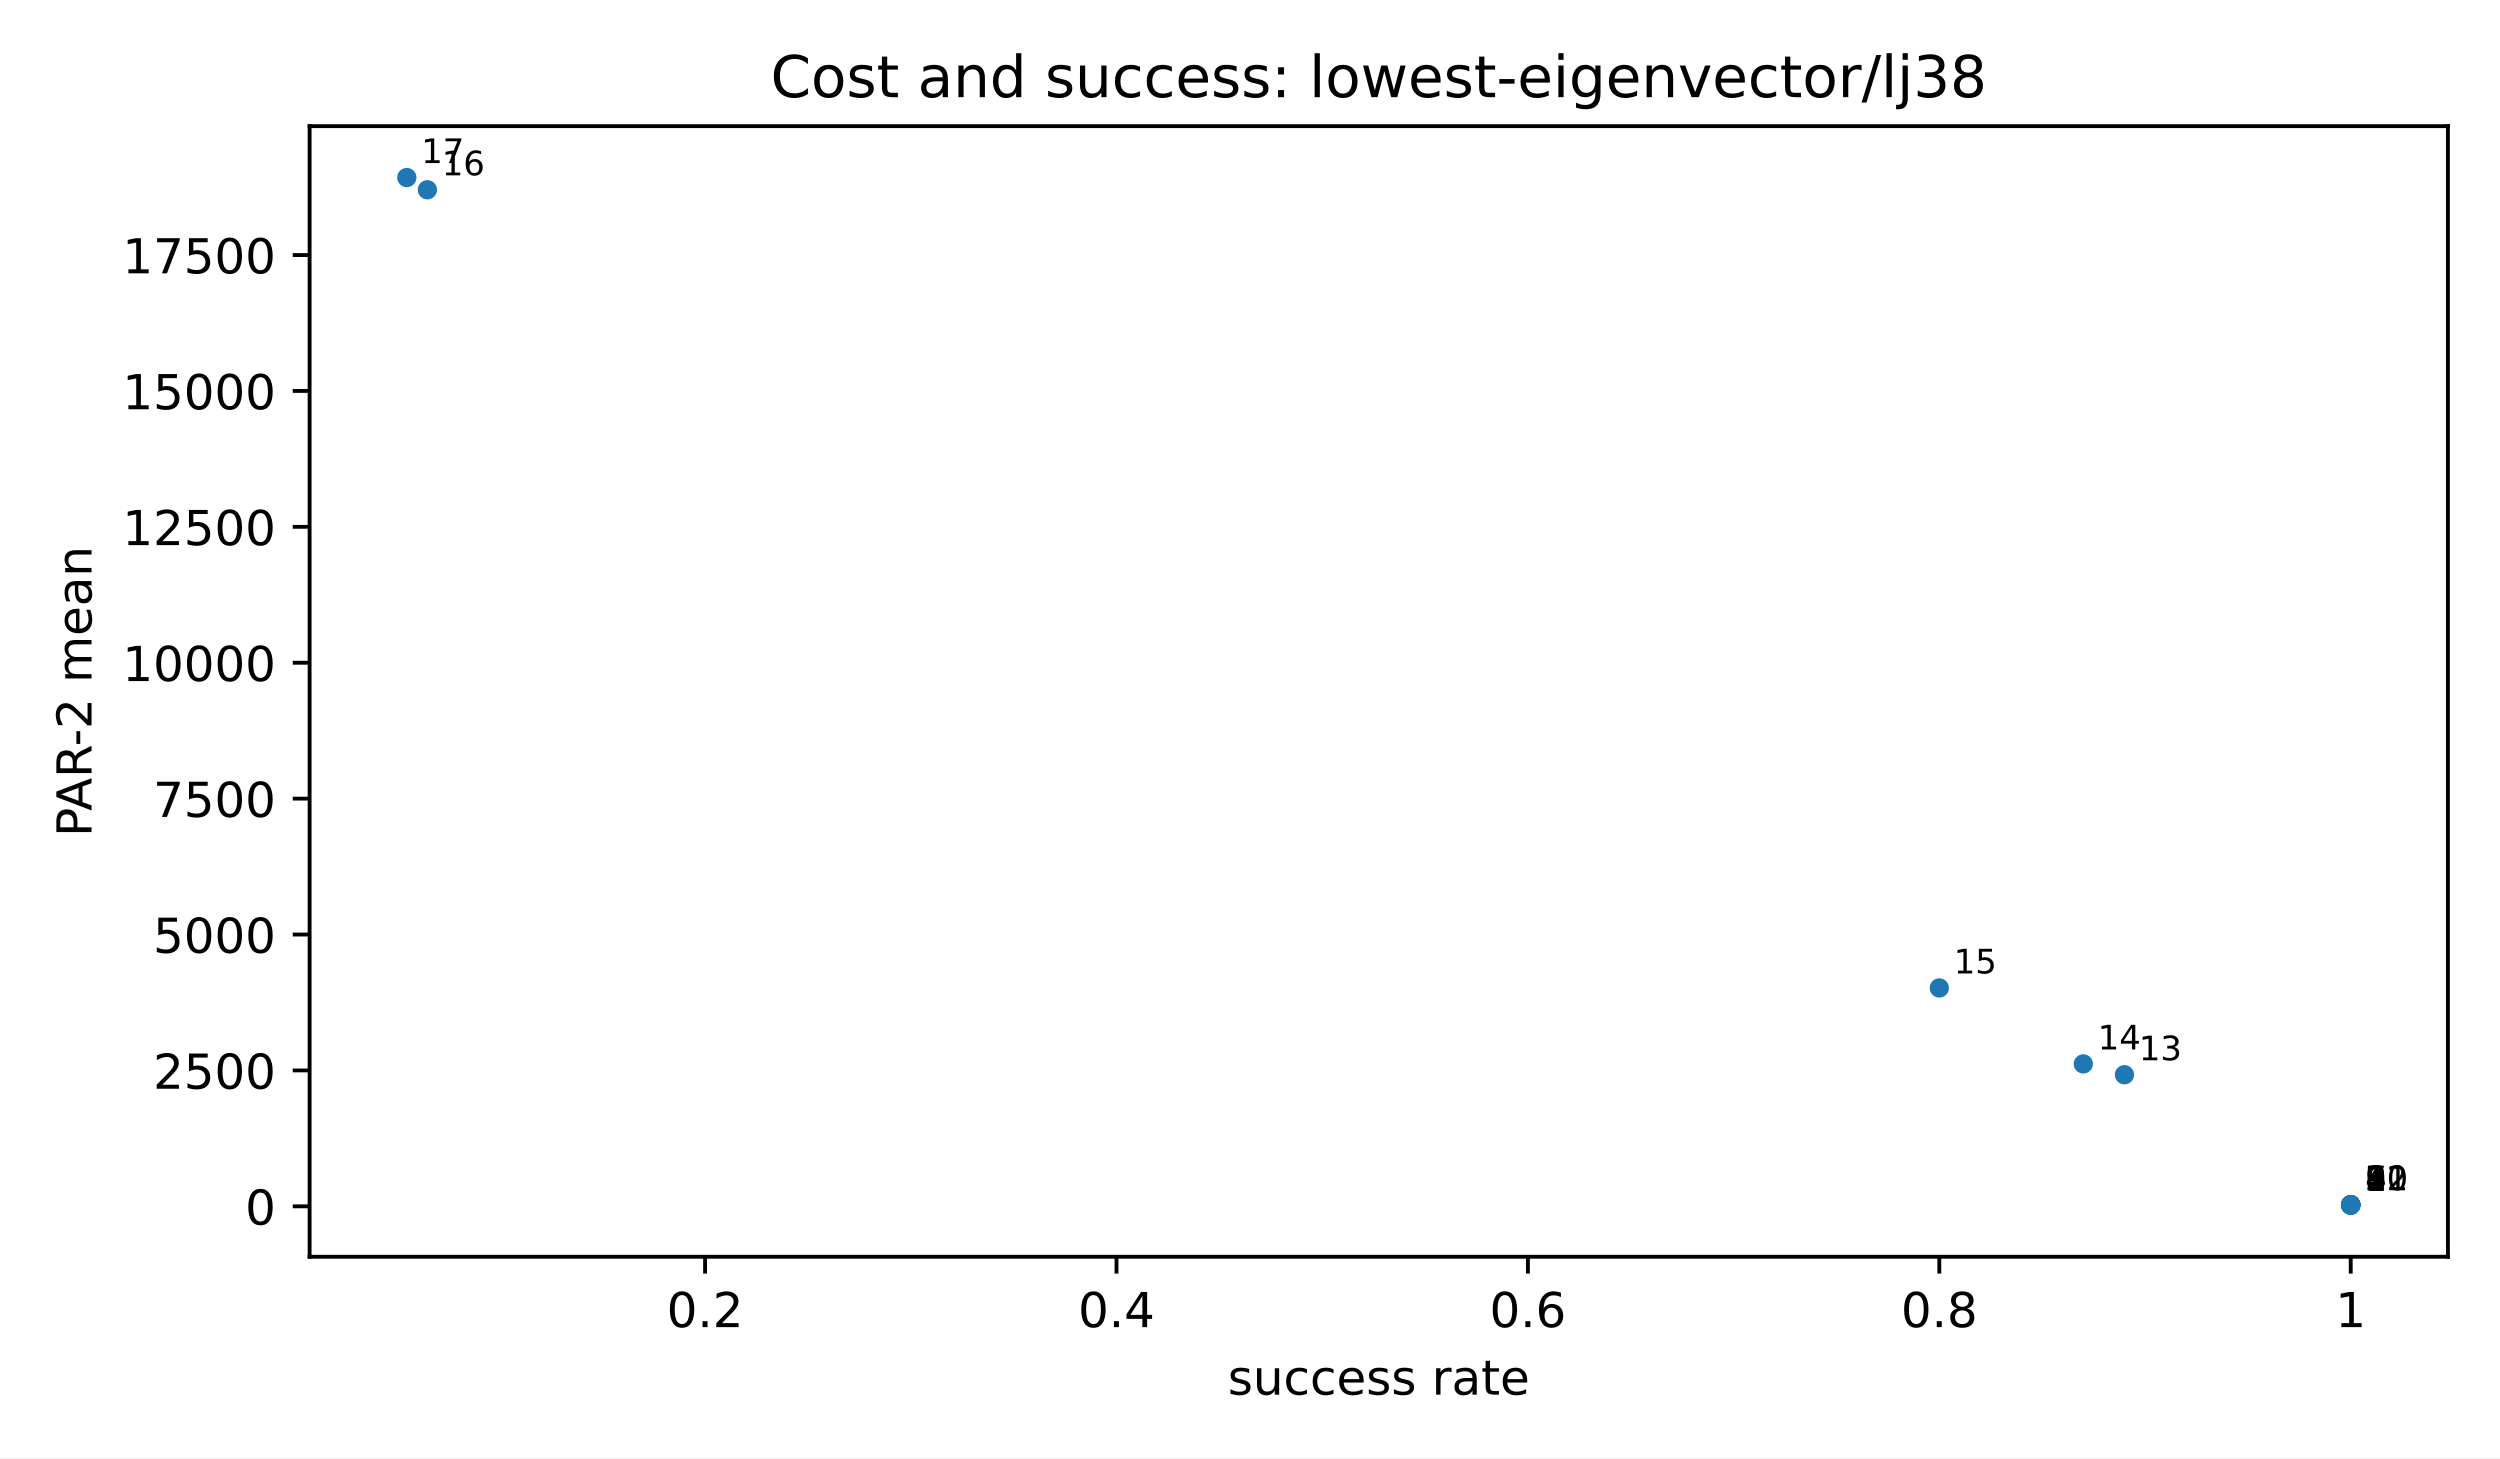
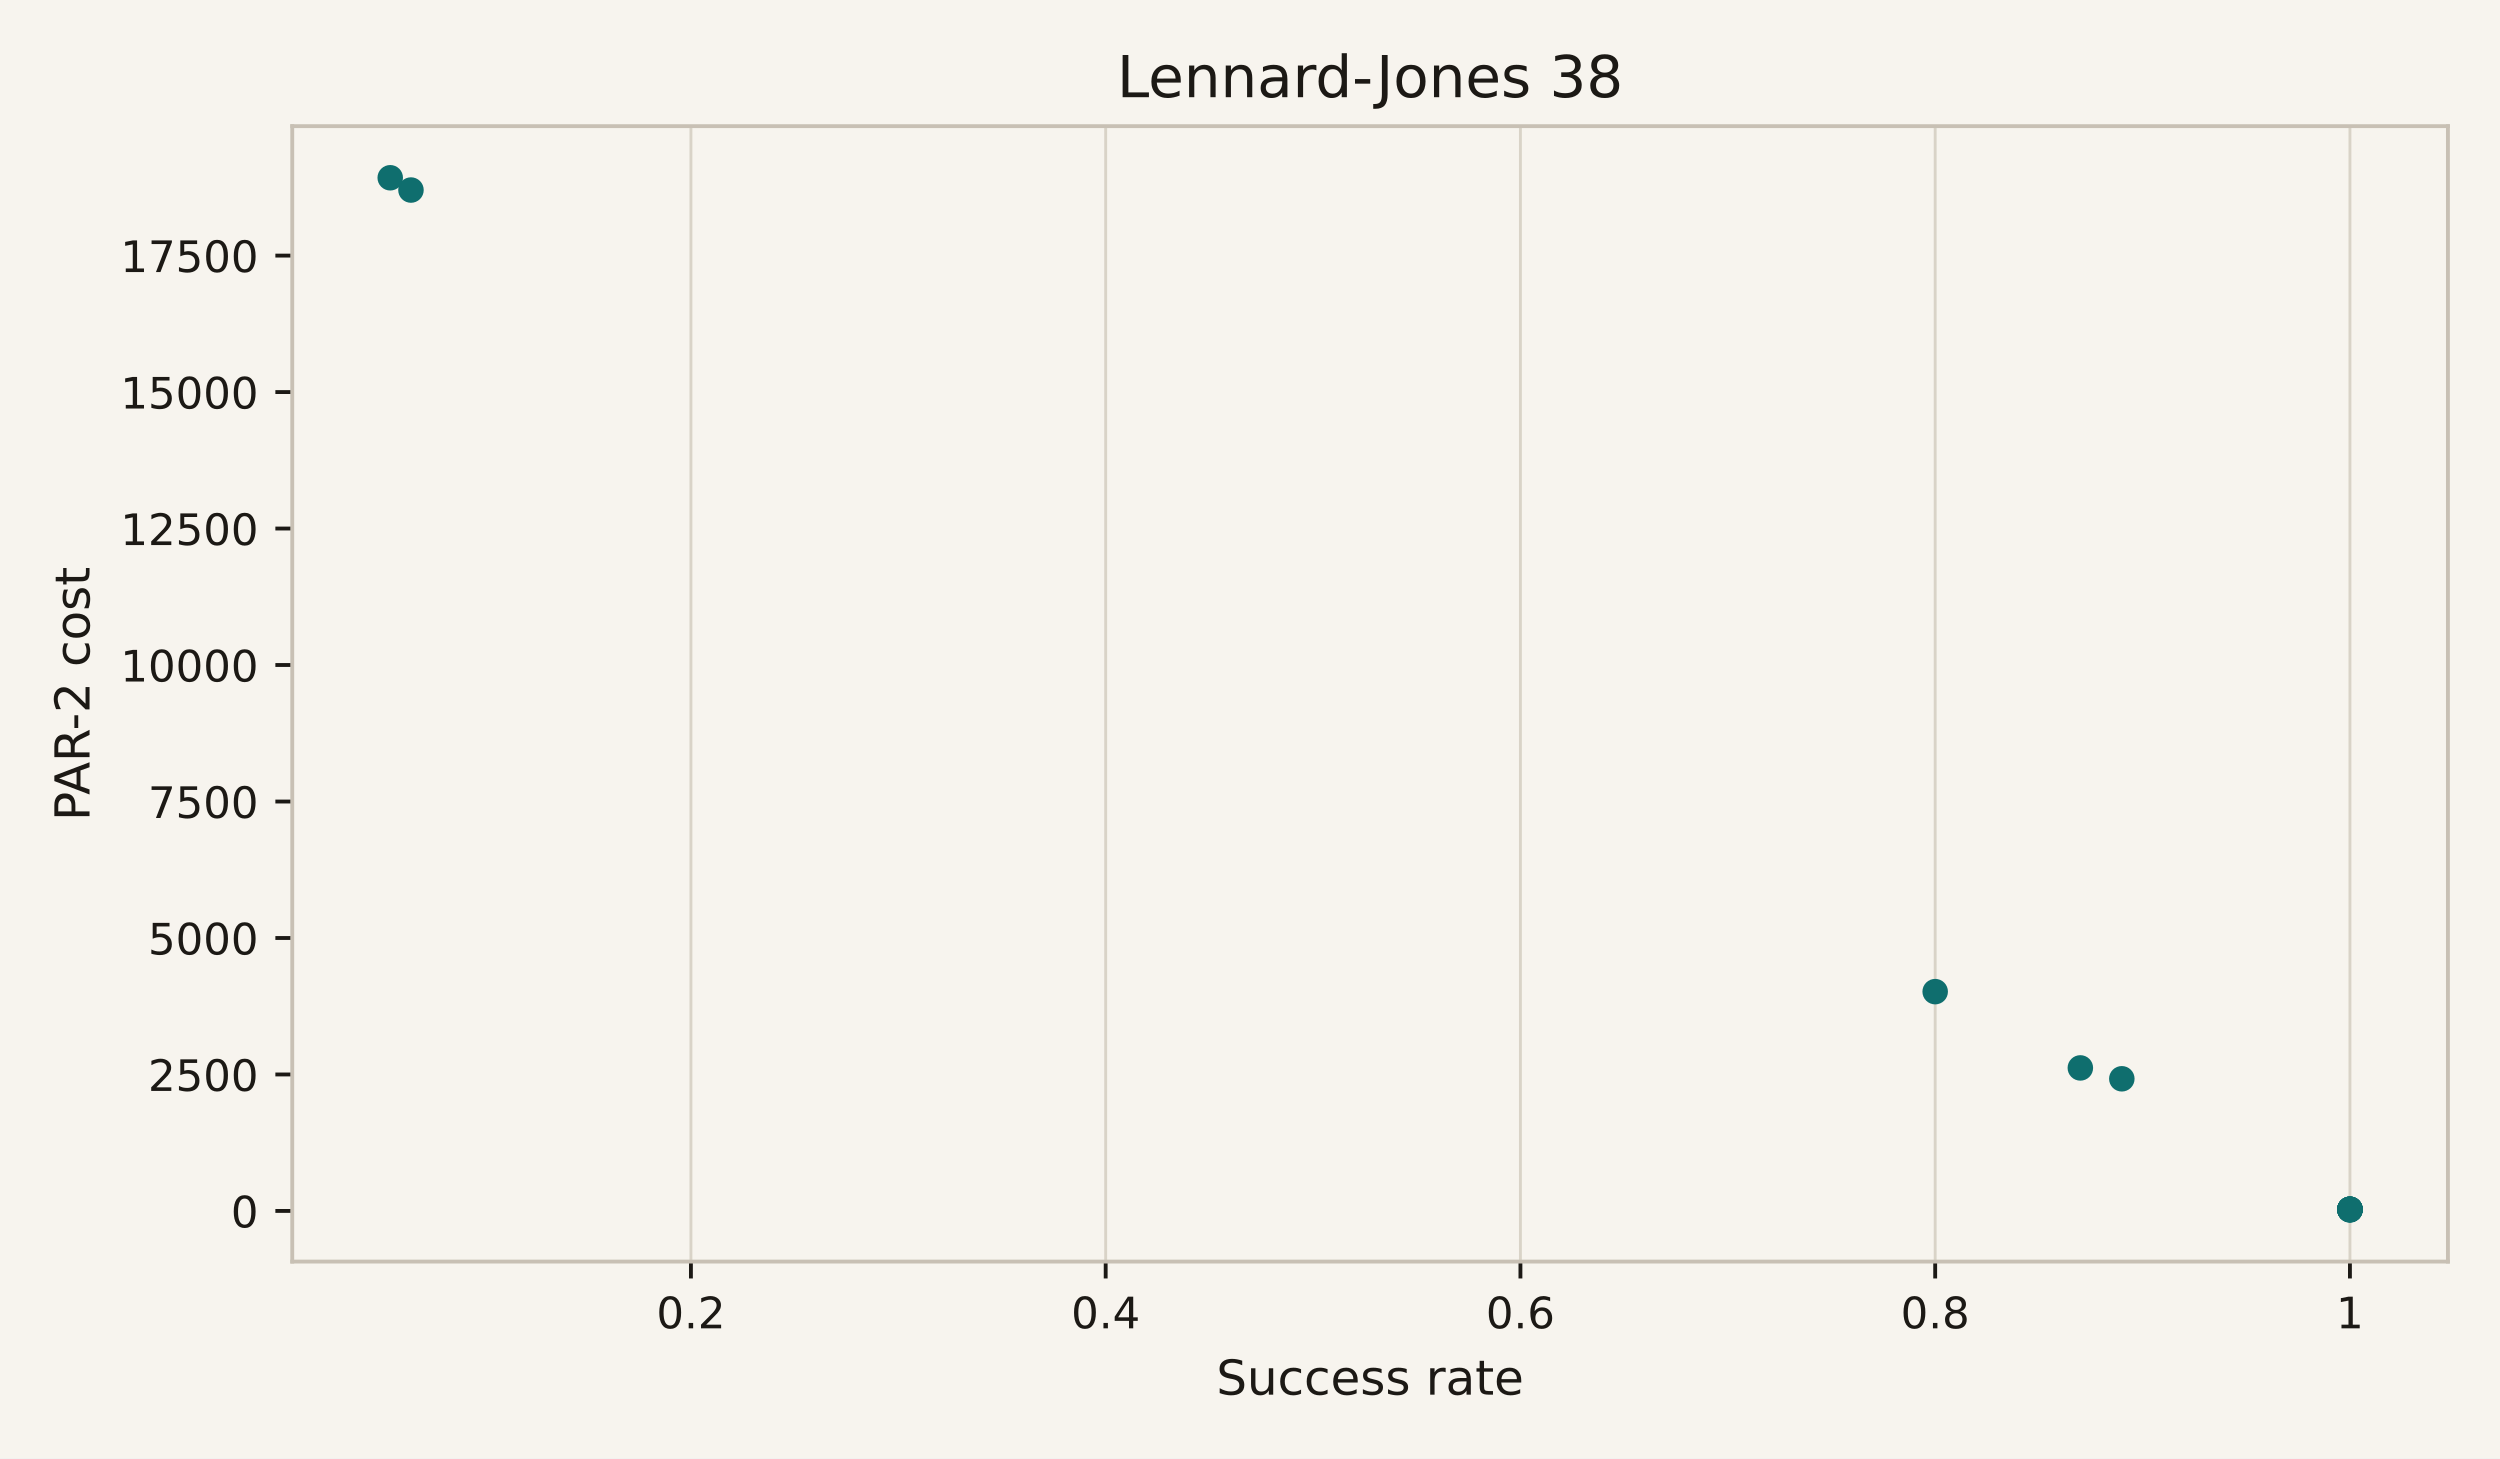
<svg xmlns="http://www.w3.org/2000/svg" xmlns:xlink="http://www.w3.org/1999/xlink" width="518.4pt" height="302.4pt" viewBox="0 0 518.4 302.4" version="1.1">
  <defs>
    <style type="text/css">*{stroke-linejoin: round; stroke-linecap: butt}</style>
  </defs>
  <g id="figure_1">
    <g id="patch_1">
-       <path d="M 0 302.4  L 518.4 302.4  L 518.4 0  L 0 0  z " style="fill: #ffffff" />
+       <path d="M 0 302.4  L 518.4 302.4  L 518.4 0  L 0 0  z " style="fill: #f7f4ee" />
    </g>
    <g id="axes_1">
      <g id="patch_2">
-         <path d="M 64.2 260.6  L 507.6 260.6  L 507.6 26.16  L 64.2 26.16  z " style="fill: #ffffff" />
-       </g>
-       <g id="PathCollection_1">
-         <defs>
-           <path id="m2d8934182f" d="M 0 2  C 0.53 2 1.039 1.789 1.414 1.414  C 1.789 1.039 2 0.53 2 0  C 2 -0.53 1.789 -1.039 1.414 -1.414  C 1.039 -1.789 0.53 -2 0 -2  C -0.53 -2 -1.039 -1.789 -1.414 -1.414  C -1.789 -1.039 -2 -0.53 -2 0  C -2 0.53 -1.789 1.039 -1.414 1.414  C -1.039 1.789 -0.53 2 0 2  z " />
-         </defs>
-         <g clip-path="url(#p3300185fd4)">
-           <use xlink:href="#m2d8934182f" x="487.445" y="249.944" style="fill: #1f77b4" />
-           <use xlink:href="#m2d8934182f" x="487.445" y="249.85" style="fill: #1f77b4" />
-           <use xlink:href="#m2d8934182f" x="487.445" y="249.847" style="fill: #1f77b4" />
-           <use xlink:href="#m2d8934182f" x="487.445" y="249.847" style="fill: #1f77b4" />
-           <use xlink:href="#m2d8934182f" x="487.445" y="249.847" style="fill: #1f77b4" />
-           <use xlink:href="#m2d8934182f" x="487.445" y="249.847" style="fill: #1f77b4" />
-           <use xlink:href="#m2d8934182f" x="487.445" y="249.825" style="fill: #1f77b4" />
-           <use xlink:href="#m2d8934182f" x="487.445" y="249.825" style="fill: #1f77b4" />
-           <use xlink:href="#m2d8934182f" x="487.445" y="249.802" style="fill: #1f77b4" />
-           <use xlink:href="#m2d8934182f" x="487.445" y="249.802" style="fill: #1f77b4" />
-           <use xlink:href="#m2d8934182f" x="487.445" y="249.802" style="fill: #1f77b4" />
-           <use xlink:href="#m2d8934182f" x="487.445" y="249.79" style="fill: #1f77b4" />
-           <use xlink:href="#m2d8934182f" x="440.525" y="222.859" style="fill: #1f77b4" />
-           <use xlink:href="#m2d8934182f" x="431.994" y="220.614" style="fill: #1f77b4" />
-           <use xlink:href="#m2d8934182f" x="402.135" y="204.863" style="fill: #1f77b4" />
-           <use xlink:href="#m2d8934182f" x="88.62" y="39.352" style="fill: #1f77b4" />
-           <use xlink:href="#m2d8934182f" x="84.355" y="36.816" style="fill: #1f77b4" />
-         </g>
+         <path d="M 60.6 261.6  L 507.6 261.6  L 507.6 26.16  L 60.6 26.16  z " style="fill: #f7f4ee" />
      </g>
      <g id="matplotlib.axis_1">
        <g id="xtick_1">
          <g id="line2d_1">
+             <path d="M 143.27 261.6  L 143.27 26.16  " clip-path="url(#pcdea5c2060)" style="fill: none; stroke: #d9d3c7; stroke-width: 0.6; stroke-linecap: square" />
+           </g>
+           <g id="line2d_2">
            <defs>
-               <path id="m8ea4d47d77" d="M 0 0  L 0 3.5  " style="stroke: #000000; stroke-width: 0.8" />
+               <path id="m0617ce4a32" d="M 0 0  L 0 3.5  " style="stroke: #1c1915; stroke-width: 0.8" />
            </defs>
            <g>
-               <use xlink:href="#m8ea4d47d77" x="146.204" y="260.6" style="stroke: #000000; stroke-width: 0.8" />
+               <use xlink:href="#m0617ce4a32" x="143.27" y="261.6" style="fill: #1c1915; stroke: #1c1915; stroke-width: 0.8" />
            </g>
          </g>
          <g id="text_1">
-             <text style="font-size: 10px; font-family: 'DejaVu Sans', 'Bitstream Vera Sans', 'Computer Modern Sans Serif', 'Lucida Grande', 'Verdana', 'Geneva', 'Lucid', 'Arial', 'Helvetica', 'Avant Garde', sans-serif; text-anchor: middle" x="146.204" y="275.198" transform="rotate(-0 146.2045 275.1977)">0.2</text>
+             <text style="font-size: 9px; font-family: 'DejaVu Sans', 'Bitstream Vera Sans', 'Computer Modern Sans Serif', 'Lucida Grande', 'Verdana', 'Geneva', 'Lucid', 'Arial', 'Helvetica', 'Avant Garde', sans-serif; text-anchor: middle; fill: #1c1915" x="143.27" y="275.438" transform="rotate(-0 143.2703 275.4379)">0.2</text>
          </g>
        </g>
        <g id="xtick_2">
-           <g id="line2d_2">
-             <g>
-               <use xlink:href="#m8ea4d47d77" x="231.515" y="260.6" style="stroke: #000000; stroke-width: 0.8" />
+           <g id="line2d_3">
+             <path d="M 229.273 261.6  L 229.273 26.16  " clip-path="url(#pcdea5c2060)" style="fill: none; stroke: #d9d3c7; stroke-width: 0.6; stroke-linecap: square" />
+           </g>
+           <g id="line2d_4">
+             <g>
+               <use xlink:href="#m0617ce4a32" x="229.273" y="261.6" style="fill: #1c1915; stroke: #1c1915; stroke-width: 0.8" />
            </g>
          </g>
          <g id="text_2">
-             <text style="font-size: 10px; font-family: 'DejaVu Sans', 'Bitstream Vera Sans', 'Computer Modern Sans Serif', 'Lucida Grande', 'Verdana', 'Geneva', 'Lucid', 'Arial', 'Helvetica', 'Avant Garde', sans-serif; text-anchor: middle" x="231.515" y="275.198" transform="rotate(-0 231.5147 275.1977)">0.4</text>
+             <text style="font-size: 9px; font-family: 'DejaVu Sans', 'Bitstream Vera Sans', 'Computer Modern Sans Serif', 'Lucida Grande', 'Verdana', 'Geneva', 'Lucid', 'Arial', 'Helvetica', 'Avant Garde', sans-serif; text-anchor: middle; fill: #1c1915" x="229.273" y="275.438" transform="rotate(-0 229.2732 275.4379)">0.4</text>
          </g>
        </g>
        <g id="xtick_3">
-           <g id="line2d_3">
-             <g>
-               <use xlink:href="#m8ea4d47d77" x="316.825" y="260.6" style="stroke: #000000; stroke-width: 0.8" />
+           <g id="line2d_5">
+             <path d="M 315.276 261.6  L 315.276 26.16  " clip-path="url(#pcdea5c2060)" style="fill: none; stroke: #d9d3c7; stroke-width: 0.6; stroke-linecap: square" />
+           </g>
+           <g id="line2d_6">
+             <g>
+               <use xlink:href="#m0617ce4a32" x="315.276" y="261.6" style="fill: #1c1915; stroke: #1c1915; stroke-width: 0.8" />
            </g>
          </g>
          <g id="text_3">
-             <text style="font-size: 10px; font-family: 'DejaVu Sans', 'Bitstream Vera Sans', 'Computer Modern Sans Serif', 'Lucida Grande', 'Verdana', 'Geneva', 'Lucid', 'Arial', 'Helvetica', 'Avant Garde', sans-serif; text-anchor: middle" x="316.825" y="275.198" transform="rotate(-0 316.825 275.1977)">0.6</text>
+             <text style="font-size: 9px; font-family: 'DejaVu Sans', 'Bitstream Vera Sans', 'Computer Modern Sans Serif', 'Lucida Grande', 'Verdana', 'Geneva', 'Lucid', 'Arial', 'Helvetica', 'Avant Garde', sans-serif; text-anchor: middle; fill: #1c1915" x="315.276" y="275.438" transform="rotate(-0 315.276 275.4379)">0.6</text>
          </g>
        </g>
        <g id="xtick_4">
-           <g id="line2d_4">
-             <g>
-               <use xlink:href="#m8ea4d47d77" x="402.135" y="260.6" style="stroke: #000000; stroke-width: 0.8" />
+           <g id="line2d_7">
+             <path d="M 401.279 261.6  L 401.279 26.16  " clip-path="url(#pcdea5c2060)" style="fill: none; stroke: #d9d3c7; stroke-width: 0.6; stroke-linecap: square" />
+           </g>
+           <g id="line2d_8">
+             <g>
+               <use xlink:href="#m0617ce4a32" x="401.279" y="261.6" style="fill: #1c1915; stroke: #1c1915; stroke-width: 0.8" />
            </g>
          </g>
          <g id="text_4">
-             <text style="font-size: 10px; font-family: 'DejaVu Sans', 'Bitstream Vera Sans', 'Computer Modern Sans Serif', 'Lucida Grande', 'Verdana', 'Geneva', 'Lucid', 'Arial', 'Helvetica', 'Avant Garde', sans-serif; text-anchor: middle" x="402.135" y="275.198" transform="rotate(-0 402.1352 275.1977)">0.8</text>
+             <text style="font-size: 9px; font-family: 'DejaVu Sans', 'Bitstream Vera Sans', 'Computer Modern Sans Serif', 'Lucida Grande', 'Verdana', 'Geneva', 'Lucid', 'Arial', 'Helvetica', 'Avant Garde', sans-serif; text-anchor: middle; fill: #1c1915" x="401.279" y="275.438" transform="rotate(-0 401.2789 275.4379)">0.8</text>
          </g>
        </g>
        <g id="xtick_5">
-           <g id="line2d_5">
-             <g>
-               <use xlink:href="#m8ea4d47d77" x="487.445" y="260.6" style="stroke: #000000; stroke-width: 0.8" />
+           <g id="line2d_9">
+             <path d="M 487.282 261.6  L 487.282 26.16  " clip-path="url(#pcdea5c2060)" style="fill: none; stroke: #d9d3c7; stroke-width: 0.6; stroke-linecap: square" />
+           </g>
+           <g id="line2d_10">
+             <g>
+               <use xlink:href="#m0617ce4a32" x="487.282" y="261.6" style="fill: #1c1915; stroke: #1c1915; stroke-width: 0.8" />
            </g>
          </g>
          <g id="text_5">
-             <text style="font-size: 10px; font-family: 'DejaVu Sans', 'Bitstream Vera Sans', 'Computer Modern Sans Serif', 'Lucida Grande', 'Verdana', 'Geneva', 'Lucid', 'Arial', 'Helvetica', 'Avant Garde', sans-serif; text-anchor: middle" x="487.445" y="275.198" transform="rotate(-0 487.4455 275.1977)">1</text>
+             <text style="font-size: 9px; font-family: 'DejaVu Sans', 'Bitstream Vera Sans', 'Computer Modern Sans Serif', 'Lucida Grande', 'Verdana', 'Geneva', 'Lucid', 'Arial', 'Helvetica', 'Avant Garde', sans-serif; text-anchor: middle; fill: #1c1915" x="487.282" y="275.438" transform="rotate(-0 487.2818 275.4379)">1</text>
          </g>
        </g>
        <g id="text_6">
-           <text style="font-size: 10px; font-family: 'DejaVu Sans', 'Bitstream Vera Sans', 'Computer Modern Sans Serif', 'Lucida Grande', 'Verdana', 'Geneva', 'Lucid', 'Arial', 'Helvetica', 'Avant Garde', sans-serif; text-anchor: middle" x="285.9" y="289.198" transform="rotate(-0 285.9 289.1977)">success rate</text>
+           <text style="font-size: 10px; font-family: 'DejaVu Sans', 'Bitstream Vera Sans', 'Computer Modern Sans Serif', 'Lucida Grande', 'Verdana', 'Geneva', 'Lucid', 'Arial', 'Helvetica', 'Avant Garde', sans-serif; text-anchor: middle; fill: #1c1915" x="284.1" y="289.198" transform="rotate(-0 284.1 289.1977)">Success rate</text>
        </g>
      </g>
      <g id="matplotlib.axis_2">
        <g id="ytick_1">
-           <g id="line2d_6">
+           <g id="line2d_11">
            <defs>
-               <path id="md659df78fa" d="M 0 0  L -3.5 0  " style="stroke: #000000; stroke-width: 0.8" />
+               <path id="m97dde00479" d="M 0 0  L -3.5 0  " style="stroke: #1c1915; stroke-width: 0.8" />
            </defs>
            <g>
-               <use xlink:href="#md659df78fa" x="64.2" y="250.144" style="stroke: #000000; stroke-width: 0.8" />
+               <use xlink:href="#m97dde00479" x="60.6" y="251.1" style="fill: #1c1915; stroke: #1c1915; stroke-width: 0.8" />
            </g>
          </g>
          <g id="text_7">
-             <text style="font-size: 10px; font-family: 'DejaVu Sans', 'Bitstream Vera Sans', 'Computer Modern Sans Serif', 'Lucida Grande', 'Verdana', 'Geneva', 'Lucid', 'Arial', 'Helvetica', 'Avant Garde', sans-serif; text-anchor: end" x="57.2" y="253.943" transform="rotate(-0 57.2 253.9431)">0</text>
+             <text style="font-size: 9px; font-family: 'DejaVu Sans', 'Bitstream Vera Sans', 'Computer Modern Sans Serif', 'Lucida Grande', 'Verdana', 'Geneva', 'Lucid', 'Arial', 'Helvetica', 'Avant Garde', sans-serif; text-anchor: end; fill: #1c1915" x="53.6" y="254.519" transform="rotate(-0 53.6 254.5186)">0</text>
          </g>
        </g>
        <g id="ytick_2">
-           <g id="line2d_7">
-             <g>
-               <use xlink:href="#md659df78fa" x="64.2" y="221.964" style="stroke: #000000; stroke-width: 0.8" />
+           <g id="line2d_12">
+             <g>
+               <use xlink:href="#m97dde00479" x="60.6" y="222.8" style="fill: #1c1915; stroke: #1c1915; stroke-width: 0.8" />
            </g>
          </g>
          <g id="text_8">
-             <text style="font-size: 10px; font-family: 'DejaVu Sans', 'Bitstream Vera Sans', 'Computer Modern Sans Serif', 'Lucida Grande', 'Verdana', 'Geneva', 'Lucid', 'Arial', 'Helvetica', 'Avant Garde', sans-serif; text-anchor: end" x="57.2" y="225.763" transform="rotate(-0 57.2 225.7633)">2500</text>
+             <text style="font-size: 9px; font-family: 'DejaVu Sans', 'Bitstream Vera Sans', 'Computer Modern Sans Serif', 'Lucida Grande', 'Verdana', 'Geneva', 'Lucid', 'Arial', 'Helvetica', 'Avant Garde', sans-serif; text-anchor: end; fill: #1c1915" x="53.6" y="226.219" transform="rotate(-0 53.6 226.2186)">2500</text>
          </g>
        </g>
        <g id="ytick_3">
-           <g id="line2d_8">
-             <g>
-               <use xlink:href="#md659df78fa" x="64.2" y="193.785" style="stroke: #000000; stroke-width: 0.8" />
+           <g id="line2d_13">
+             <g>
+               <use xlink:href="#m97dde00479" x="60.6" y="194.5" style="fill: #1c1915; stroke: #1c1915; stroke-width: 0.8" />
            </g>
          </g>
          <g id="text_9">
-             <text style="font-size: 10px; font-family: 'DejaVu Sans', 'Bitstream Vera Sans', 'Computer Modern Sans Serif', 'Lucida Grande', 'Verdana', 'Geneva', 'Lucid', 'Arial', 'Helvetica', 'Avant Garde', sans-serif; text-anchor: end" x="57.2" y="197.583" transform="rotate(-0 57.2 197.5834)">5000</text>
+             <text style="font-size: 9px; font-family: 'DejaVu Sans', 'Bitstream Vera Sans', 'Computer Modern Sans Serif', 'Lucida Grande', 'Verdana', 'Geneva', 'Lucid', 'Arial', 'Helvetica', 'Avant Garde', sans-serif; text-anchor: end; fill: #1c1915" x="53.6" y="197.919" transform="rotate(-0 53.6 197.9185)">5000</text>
          </g>
        </g>
        <g id="ytick_4">
-           <g id="line2d_9">
-             <g>
-               <use xlink:href="#md659df78fa" x="64.2" y="165.605" style="stroke: #000000; stroke-width: 0.8" />
+           <g id="line2d_14">
+             <g>
+               <use xlink:href="#m97dde00479" x="60.6" y="166.2" style="fill: #1c1915; stroke: #1c1915; stroke-width: 0.8" />
            </g>
          </g>
          <g id="text_10">
-             <text style="font-size: 10px; font-family: 'DejaVu Sans', 'Bitstream Vera Sans', 'Computer Modern Sans Serif', 'Lucida Grande', 'Verdana', 'Geneva', 'Lucid', 'Arial', 'Helvetica', 'Avant Garde', sans-serif; text-anchor: end" x="57.2" y="169.404" transform="rotate(-0 57.2 169.4036)">7500</text>
+             <text style="font-size: 9px; font-family: 'DejaVu Sans', 'Bitstream Vera Sans', 'Computer Modern Sans Serif', 'Lucida Grande', 'Verdana', 'Geneva', 'Lucid', 'Arial', 'Helvetica', 'Avant Garde', sans-serif; text-anchor: end; fill: #1c1915" x="53.6" y="169.618" transform="rotate(-0 53.6 169.6185)">7500</text>
          </g>
        </g>
        <g id="ytick_5">
-           <g id="line2d_10">
-             <g>
-               <use xlink:href="#md659df78fa" x="64.2" y="137.425" style="stroke: #000000; stroke-width: 0.8" />
+           <g id="line2d_15">
+             <g>
+               <use xlink:href="#m97dde00479" x="60.6" y="137.899" style="fill: #1c1915; stroke: #1c1915; stroke-width: 0.8" />
            </g>
          </g>
          <g id="text_11">
-             <text style="font-size: 10px; font-family: 'DejaVu Sans', 'Bitstream Vera Sans', 'Computer Modern Sans Serif', 'Lucida Grande', 'Verdana', 'Geneva', 'Lucid', 'Arial', 'Helvetica', 'Avant Garde', sans-serif; text-anchor: end" x="57.2" y="141.224" transform="rotate(-0 57.2 141.2237)">10000</text>
+             <text style="font-size: 9px; font-family: 'DejaVu Sans', 'Bitstream Vera Sans', 'Computer Modern Sans Serif', 'Lucida Grande', 'Verdana', 'Geneva', 'Lucid', 'Arial', 'Helvetica', 'Avant Garde', sans-serif; text-anchor: end; fill: #1c1915" x="53.6" y="141.318" transform="rotate(-0 53.6 141.3184)">10000</text>
          </g>
        </g>
        <g id="ytick_6">
-           <g id="line2d_11">
-             <g>
-               <use xlink:href="#md659df78fa" x="64.2" y="109.245" style="stroke: #000000; stroke-width: 0.8" />
+           <g id="line2d_16">
+             <g>
+               <use xlink:href="#m97dde00479" x="60.6" y="109.599" style="fill: #1c1915; stroke: #1c1915; stroke-width: 0.8" />
            </g>
          </g>
          <g id="text_12">
-             <text style="font-size: 10px; font-family: 'DejaVu Sans', 'Bitstream Vera Sans', 'Computer Modern Sans Serif', 'Lucida Grande', 'Verdana', 'Geneva', 'Lucid', 'Arial', 'Helvetica', 'Avant Garde', sans-serif; text-anchor: end" x="57.2" y="113.044" transform="rotate(-0 57.2 113.0439)">12500</text>
+             <text style="font-size: 9px; font-family: 'DejaVu Sans', 'Bitstream Vera Sans', 'Computer Modern Sans Serif', 'Lucida Grande', 'Verdana', 'Geneva', 'Lucid', 'Arial', 'Helvetica', 'Avant Garde', sans-serif; text-anchor: end; fill: #1c1915" x="53.6" y="113.018" transform="rotate(-0 53.6 113.0184)">12500</text>
          </g>
        </g>
        <g id="ytick_7">
-           <g id="line2d_12">
-             <g>
-               <use xlink:href="#md659df78fa" x="64.2" y="81.065" style="stroke: #000000; stroke-width: 0.8" />
+           <g id="line2d_17">
+             <g>
+               <use xlink:href="#m97dde00479" x="60.6" y="81.299" style="fill: #1c1915; stroke: #1c1915; stroke-width: 0.8" />
            </g>
          </g>
          <g id="text_13">
-             <text style="font-size: 10px; font-family: 'DejaVu Sans', 'Bitstream Vera Sans', 'Computer Modern Sans Serif', 'Lucida Grande', 'Verdana', 'Geneva', 'Lucid', 'Arial', 'Helvetica', 'Avant Garde', sans-serif; text-anchor: end" x="57.2" y="84.864" transform="rotate(-0 57.2 84.86403)">15000</text>
+             <text style="font-size: 9px; font-family: 'DejaVu Sans', 'Bitstream Vera Sans', 'Computer Modern Sans Serif', 'Lucida Grande', 'Verdana', 'Geneva', 'Lucid', 'Arial', 'Helvetica', 'Avant Garde', sans-serif; text-anchor: end; fill: #1c1915" x="53.6" y="84.718" transform="rotate(-0 53.6 84.71834)">15000</text>
          </g>
        </g>
        <g id="ytick_8">
-           <g id="line2d_13">
-             <g>
-               <use xlink:href="#md659df78fa" x="64.2" y="52.885" style="stroke: #000000; stroke-width: 0.8" />
+           <g id="line2d_18">
+             <g>
+               <use xlink:href="#m97dde00479" x="60.6" y="52.999" style="fill: #1c1915; stroke: #1c1915; stroke-width: 0.8" />
            </g>
          </g>
          <g id="text_14">
-             <text style="font-size: 10px; font-family: 'DejaVu Sans', 'Bitstream Vera Sans', 'Computer Modern Sans Serif', 'Lucida Grande', 'Verdana', 'Geneva', 'Lucid', 'Arial', 'Helvetica', 'Avant Garde', sans-serif; text-anchor: end" x="57.2" y="56.684" transform="rotate(-0 57.2 56.68418)">17500</text>
+             <text style="font-size: 9px; font-family: 'DejaVu Sans', 'Bitstream Vera Sans', 'Computer Modern Sans Serif', 'Lucida Grande', 'Verdana', 'Geneva', 'Lucid', 'Arial', 'Helvetica', 'Avant Garde', sans-serif; text-anchor: end; fill: #1c1915" x="53.6" y="56.418" transform="rotate(-0 53.6 56.4183)">17500</text>
          </g>
        </g>
        <g id="text_15">
-           <text style="font-size: 10px; font-family: 'DejaVu Sans', 'Bitstream Vera Sans', 'Computer Modern Sans Serif', 'Lucida Grande', 'Verdana', 'Geneva', 'Lucid', 'Arial', 'Helvetica', 'Avant Garde', sans-serif; text-anchor: middle" x="18.985" y="143.38" transform="rotate(-90 18.98516 143.38)">PAR-2 mean</text>
+           <text style="font-size: 10px; font-family: 'DejaVu Sans', 'Bitstream Vera Sans', 'Computer Modern Sans Serif', 'Lucida Grande', 'Verdana', 'Geneva', 'Lucid', 'Arial', 'Helvetica', 'Avant Garde', sans-serif; text-anchor: middle; fill: #1c1915" x="18.566" y="143.88" transform="rotate(-90 18.56641 143.88)">PAR-2 cost</text>
+         </g>
+       </g>
+       <g id="PathCollection_1">
+         <defs>
+           <path id="mdd3c8c9420" d="M 0 2.646  C 0.702 2.646 1.375 2.367 1.871 1.871  C 2.367 1.375 2.646 0.702 2.646 0  C 2.646 -0.702 2.367 -1.375 1.871 -1.871  C 1.375 -2.367 0.702 -2.646 0 -2.646  C -0.702 -2.646 -1.375 -2.367 -1.871 -1.871  C -2.367 -1.375 -2.646 -0.702 -2.646 0  C -2.646 0.702 -2.367 1.375 -1.871 1.871  C -1.375 2.367 -0.702 2.646 0 2.646  z " />
+         </defs>
+         <g clip-path="url(#pcdea5c2060)">
+           <use xlink:href="#mdd3c8c9420" x="487.282" y="250.898" style="fill: #0f6e6e" />
+           <use xlink:href="#mdd3c8c9420" x="487.282" y="250.804" style="fill: #0f6e6e" />
+           <use xlink:href="#mdd3c8c9420" x="487.282" y="250.801" style="fill: #0f6e6e" />
+           <use xlink:href="#mdd3c8c9420" x="487.282" y="250.801" style="fill: #0f6e6e" />
+           <use xlink:href="#mdd3c8c9420" x="487.282" y="250.801" style="fill: #0f6e6e" />
+           <use xlink:href="#mdd3c8c9420" x="487.282" y="250.801" style="fill: #0f6e6e" />
+           <use xlink:href="#mdd3c8c9420" x="487.282" y="250.779" style="fill: #0f6e6e" />
+           <use xlink:href="#mdd3c8c9420" x="487.282" y="250.779" style="fill: #0f6e6e" />
+           <use xlink:href="#mdd3c8c9420" x="487.282" y="250.756" style="fill: #0f6e6e" />
+           <use xlink:href="#mdd3c8c9420" x="487.282" y="250.756" style="fill: #0f6e6e" />
+           <use xlink:href="#mdd3c8c9420" x="487.282" y="250.756" style="fill: #0f6e6e" />
+           <use xlink:href="#mdd3c8c9420" x="487.282" y="250.744" style="fill: #0f6e6e" />
+           <use xlink:href="#mdd3c8c9420" x="439.98" y="223.698" style="fill: #0f6e6e" />
+           <use xlink:href="#mdd3c8c9420" x="431.38" y="221.443" style="fill: #0f6e6e" />
+           <use xlink:href="#mdd3c8c9420" x="401.279" y="205.626" style="fill: #0f6e6e" />
+           <use xlink:href="#mdd3c8c9420" x="85.218" y="39.408" style="fill: #0f6e6e" />
+           <use xlink:href="#mdd3c8c9420" x="80.918" y="36.862" style="fill: #0f6e6e" />
        </g>
      </g>
      <g id="patch_3">
-         <path d="M 64.2 260.6  L 64.2 26.16  " style="fill: none; stroke: #000000; stroke-width: 0.8; stroke-linejoin: miter; stroke-linecap: square" />
+         <path d="M 60.6 261.6  L 60.6 26.16  " style="fill: none; stroke: #c8c0b4; stroke-width: 0.8; stroke-linejoin: miter; stroke-linecap: square" />
      </g>
      <g id="patch_4">
-         <path d="M 507.6 260.6  L 507.6 26.16  " style="fill: none; stroke: #000000; stroke-width: 0.8; stroke-linejoin: miter; stroke-linecap: square" />
+         <path d="M 507.6 261.6  L 507.6 26.16  " style="fill: none; stroke: #c8c0b4; stroke-width: 0.8; stroke-linejoin: miter; stroke-linecap: square" />
      </g>
      <g id="patch_5">
-         <path d="M 64.2 260.6  L 507.6 260.6  " style="fill: none; stroke: #000000; stroke-width: 0.8; stroke-linejoin: miter; stroke-linecap: square" />
+         <path d="M 60.6 261.6  L 507.6 261.6  " style="fill: none; stroke: #c8c0b4; stroke-width: 0.8; stroke-linejoin: miter; stroke-linecap: square" />
      </g>
      <g id="patch_6">
-         <path d="M 64.2 26.16  L 507.6 26.16  " style="fill: none; stroke: #000000; stroke-width: 0.8; stroke-linejoin: miter; stroke-linecap: square" />
+         <path d="M 60.6 26.16  L 507.6 26.16  " style="fill: none; stroke: #c8c0b4; stroke-width: 0.8; stroke-linejoin: miter; stroke-linecap: square" />
      </g>
      <g id="text_16">
-         <text style="font-size: 7px; font-family: 'DejaVu Sans', 'Bitstream Vera Sans', 'Computer Modern Sans Serif', 'Lucida Grande', 'Verdana', 'Geneva', 'Lucid', 'Arial', 'Helvetica', 'Avant Garde', sans-serif; text-anchor: start" x="490.445" y="246.944" transform="rotate(-0 490.4455 246.9436)">1</text>
-       </g>
-       <g id="text_17">
-         <text style="font-size: 7px; font-family: 'DejaVu Sans', 'Bitstream Vera Sans', 'Computer Modern Sans Serif', 'Lucida Grande', 'Verdana', 'Geneva', 'Lucid', 'Arial', 'Helvetica', 'Avant Garde', sans-serif; text-anchor: start" x="490.445" y="246.85" transform="rotate(-0 490.4455 246.8499)">2</text>
-       </g>
-       <g id="text_18">
-         <text style="font-size: 7px; font-family: 'DejaVu Sans', 'Bitstream Vera Sans', 'Computer Modern Sans Serif', 'Lucida Grande', 'Verdana', 'Geneva', 'Lucid', 'Arial', 'Helvetica', 'Avant Garde', sans-serif; text-anchor: start" x="490.445" y="246.847" transform="rotate(-0 490.4455 246.8469)">3</text>
-       </g>
-       <g id="text_19">
-         <text style="font-size: 7px; font-family: 'DejaVu Sans', 'Bitstream Vera Sans', 'Computer Modern Sans Serif', 'Lucida Grande', 'Verdana', 'Geneva', 'Lucid', 'Arial', 'Helvetica', 'Avant Garde', sans-serif; text-anchor: start" x="490.445" y="246.847" transform="rotate(-0 490.4455 246.8469)">4</text>
-       </g>
-       <g id="text_20">
-         <text style="font-size: 7px; font-family: 'DejaVu Sans', 'Bitstream Vera Sans', 'Computer Modern Sans Serif', 'Lucida Grande', 'Verdana', 'Geneva', 'Lucid', 'Arial', 'Helvetica', 'Avant Garde', sans-serif; text-anchor: start" x="490.445" y="246.847" transform="rotate(-0 490.4455 246.8469)">5</text>
-       </g>
-       <g id="text_21">
-         <text style="font-size: 7px; font-family: 'DejaVu Sans', 'Bitstream Vera Sans', 'Computer Modern Sans Serif', 'Lucida Grande', 'Verdana', 'Geneva', 'Lucid', 'Arial', 'Helvetica', 'Avant Garde', sans-serif; text-anchor: start" x="490.445" y="246.847" transform="rotate(-0 490.4455 246.8469)">6</text>
-       </g>
-       <g id="text_22">
-         <text style="font-size: 7px; font-family: 'DejaVu Sans', 'Bitstream Vera Sans', 'Computer Modern Sans Serif', 'Lucida Grande', 'Verdana', 'Geneva', 'Lucid', 'Arial', 'Helvetica', 'Avant Garde', sans-serif; text-anchor: start" x="490.445" y="246.825" transform="rotate(-0 490.4455 246.8249)">7</text>
-       </g>
-       <g id="text_23">
-         <text style="font-size: 7px; font-family: 'DejaVu Sans', 'Bitstream Vera Sans', 'Computer Modern Sans Serif', 'Lucida Grande', 'Verdana', 'Geneva', 'Lucid', 'Arial', 'Helvetica', 'Avant Garde', sans-serif; text-anchor: start" x="490.445" y="246.825" transform="rotate(-0 490.4455 246.8249)">8</text>
-       </g>
-       <g id="text_24">
-         <text style="font-size: 7px; font-family: 'DejaVu Sans', 'Bitstream Vera Sans', 'Computer Modern Sans Serif', 'Lucida Grande', 'Verdana', 'Geneva', 'Lucid', 'Arial', 'Helvetica', 'Avant Garde', sans-serif; text-anchor: start" x="490.445" y="246.802" transform="rotate(-0 490.4455 246.8021)">9</text>
-       </g>
-       <g id="text_25">
-         <text style="font-size: 7px; font-family: 'DejaVu Sans', 'Bitstream Vera Sans', 'Computer Modern Sans Serif', 'Lucida Grande', 'Verdana', 'Geneva', 'Lucid', 'Arial', 'Helvetica', 'Avant Garde', sans-serif; text-anchor: start" x="490.445" y="246.802" transform="rotate(-0 490.4455 246.8021)">10</text>
-       </g>
-       <g id="text_26">
-         <text style="font-size: 7px; font-family: 'DejaVu Sans', 'Bitstream Vera Sans', 'Computer Modern Sans Serif', 'Lucida Grande', 'Verdana', 'Geneva', 'Lucid', 'Arial', 'Helvetica', 'Avant Garde', sans-serif; text-anchor: start" x="490.445" y="246.802" transform="rotate(-0 490.4455 246.8021)">11</text>
-       </g>
-       <g id="text_27">
-         <text style="font-size: 7px; font-family: 'DejaVu Sans', 'Bitstream Vera Sans', 'Computer Modern Sans Serif', 'Lucida Grande', 'Verdana', 'Geneva', 'Lucid', 'Arial', 'Helvetica', 'Avant Garde', sans-serif; text-anchor: start" x="490.445" y="246.79" transform="rotate(-0 490.4455 246.7903)">12</text>
-       </g>
-       <g id="text_28">
-         <text style="font-size: 7px; font-family: 'DejaVu Sans', 'Bitstream Vera Sans', 'Computer Modern Sans Serif', 'Lucida Grande', 'Verdana', 'Geneva', 'Lucid', 'Arial', 'Helvetica', 'Avant Garde', sans-serif; text-anchor: start" x="443.525" y="219.859" transform="rotate(-0 443.5248 219.8594)">13</text>
-       </g>
-       <g id="text_29">
-         <text style="font-size: 7px; font-family: 'DejaVu Sans', 'Bitstream Vera Sans', 'Computer Modern Sans Serif', 'Lucida Grande', 'Verdana', 'Geneva', 'Lucid', 'Arial', 'Helvetica', 'Avant Garde', sans-serif; text-anchor: start" x="434.994" y="217.614" transform="rotate(-0 434.9938 217.6137)">14</text>
-       </g>
-       <g id="text_30">
-         <text style="font-size: 7px; font-family: 'DejaVu Sans', 'Bitstream Vera Sans', 'Computer Modern Sans Serif', 'Lucida Grande', 'Verdana', 'Geneva', 'Lucid', 'Arial', 'Helvetica', 'Avant Garde', sans-serif; text-anchor: start" x="405.135" y="201.863" transform="rotate(-0 405.1352 201.8633)">15</text>
-       </g>
-       <g id="text_31">
-         <text style="font-size: 7px; font-family: 'DejaVu Sans', 'Bitstream Vera Sans', 'Computer Modern Sans Serif', 'Lucida Grande', 'Verdana', 'Geneva', 'Lucid', 'Arial', 'Helvetica', 'Avant Garde', sans-serif; text-anchor: start" x="91.62" y="36.352" transform="rotate(-0 91.62006 36.35187)">16</text>
-       </g>
-       <g id="text_32">
-         <text style="font-size: 7px; font-family: 'DejaVu Sans', 'Bitstream Vera Sans', 'Computer Modern Sans Serif', 'Lucida Grande', 'Verdana', 'Geneva', 'Lucid', 'Arial', 'Helvetica', 'Avant Garde', sans-serif; text-anchor: start" x="87.355" y="33.816" transform="rotate(-0 87.35455 33.81636)">17</text>
-       </g>
-       <g id="text_33">
-         <text style="font-size: 12px; font-family: 'DejaVu Sans', 'Bitstream Vera Sans', 'Computer Modern Sans Serif', 'Lucida Grande', 'Verdana', 'Geneva', 'Lucid', 'Arial', 'Helvetica', 'Avant Garde', sans-serif; text-anchor: middle" x="285.9" y="20.16" transform="rotate(-0 285.9 20.16)">Cost and success: lowest-eigenvector/lj38</text>
+         <text style="font-size: 12px; font-family: 'DejaVu Sans', 'Bitstream Vera Sans', 'Computer Modern Sans Serif', 'Lucida Grande', 'Verdana', 'Geneva', 'Lucid', 'Arial', 'Helvetica', 'Avant Garde', sans-serif; text-anchor: middle; fill: #1c1915" x="284.1" y="20.16" transform="rotate(-0 284.1 20.16)">Lennard-Jones 38</text>
      </g>
    </g>
  </g>
  <defs>
-     <clipPath id="p3300185fd4">
-       <rect x="64.2" y="26.16" width="443.4" height="234.44" />
+     <clipPath id="pcdea5c2060">
+       <rect x="60.6" y="26.16" width="447" height="235.44" />
    </clipPath>
  </defs>
</svg>
